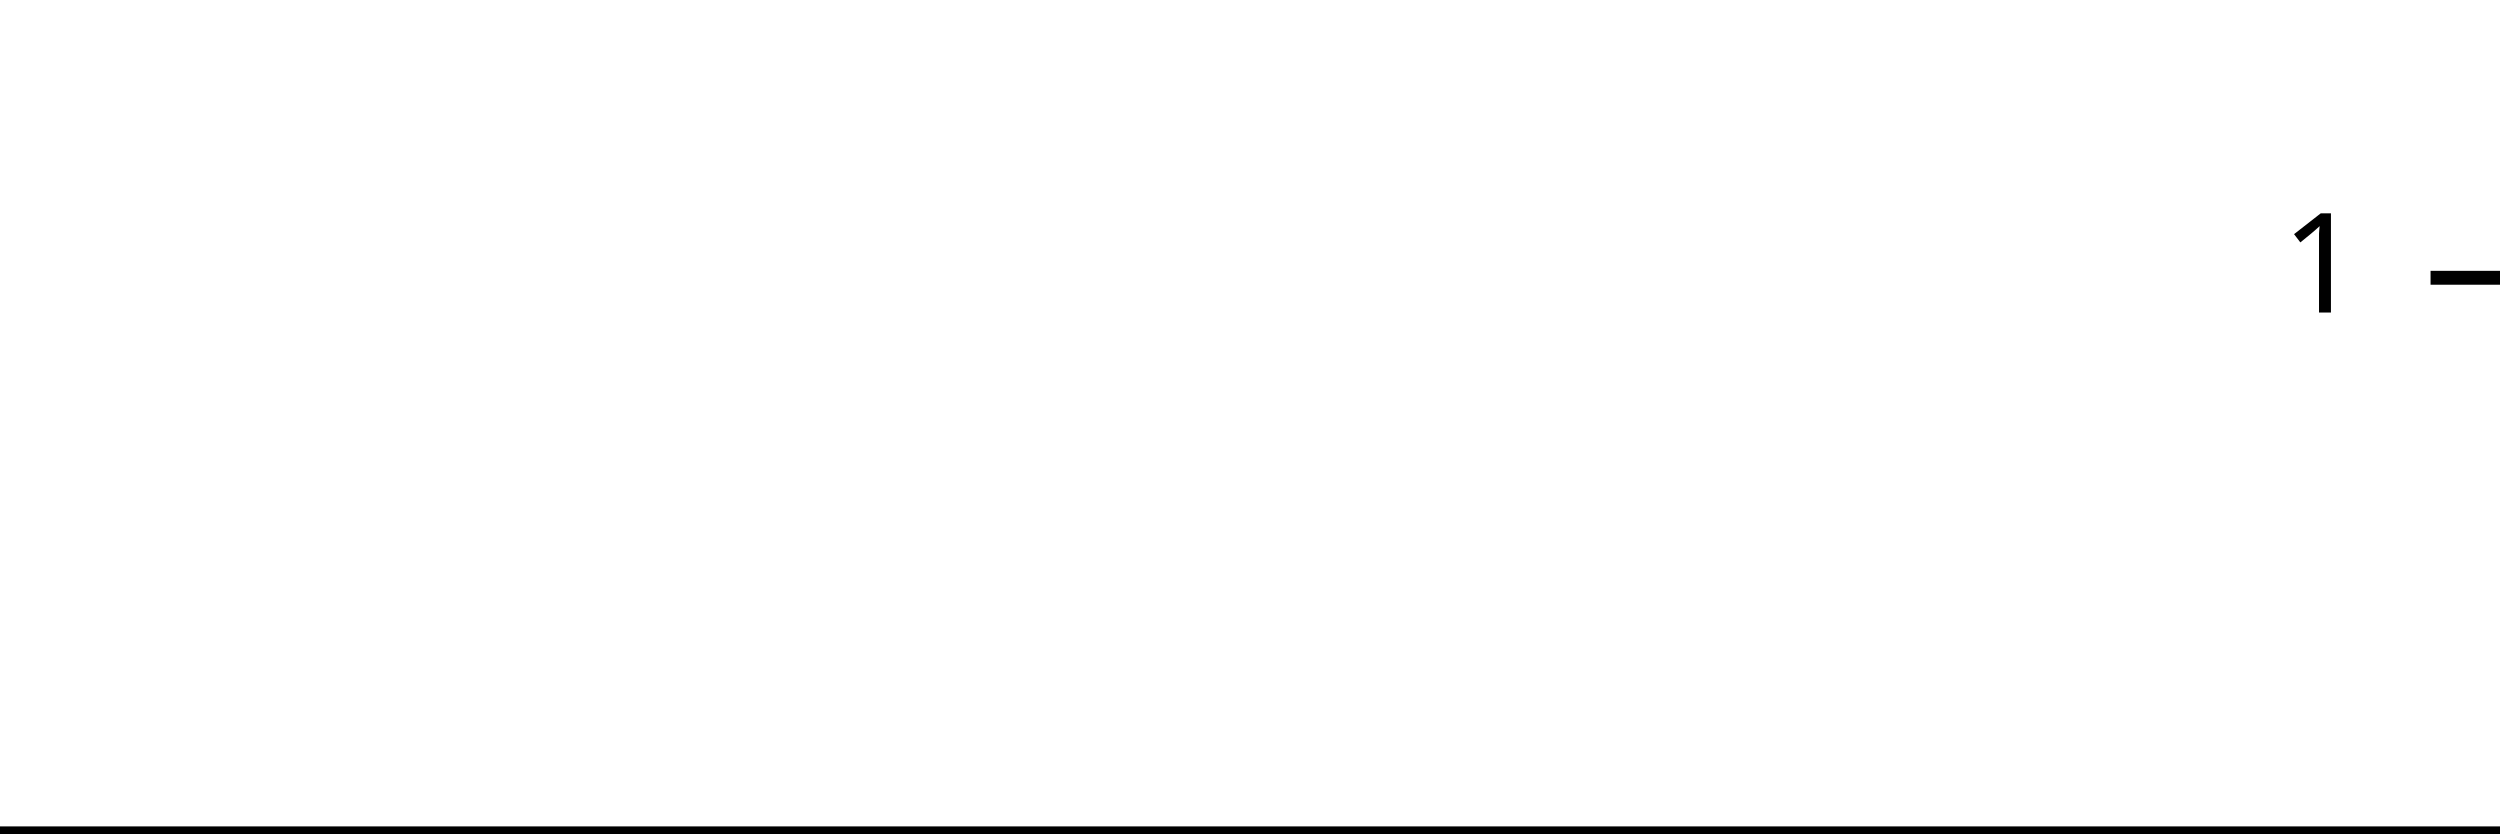
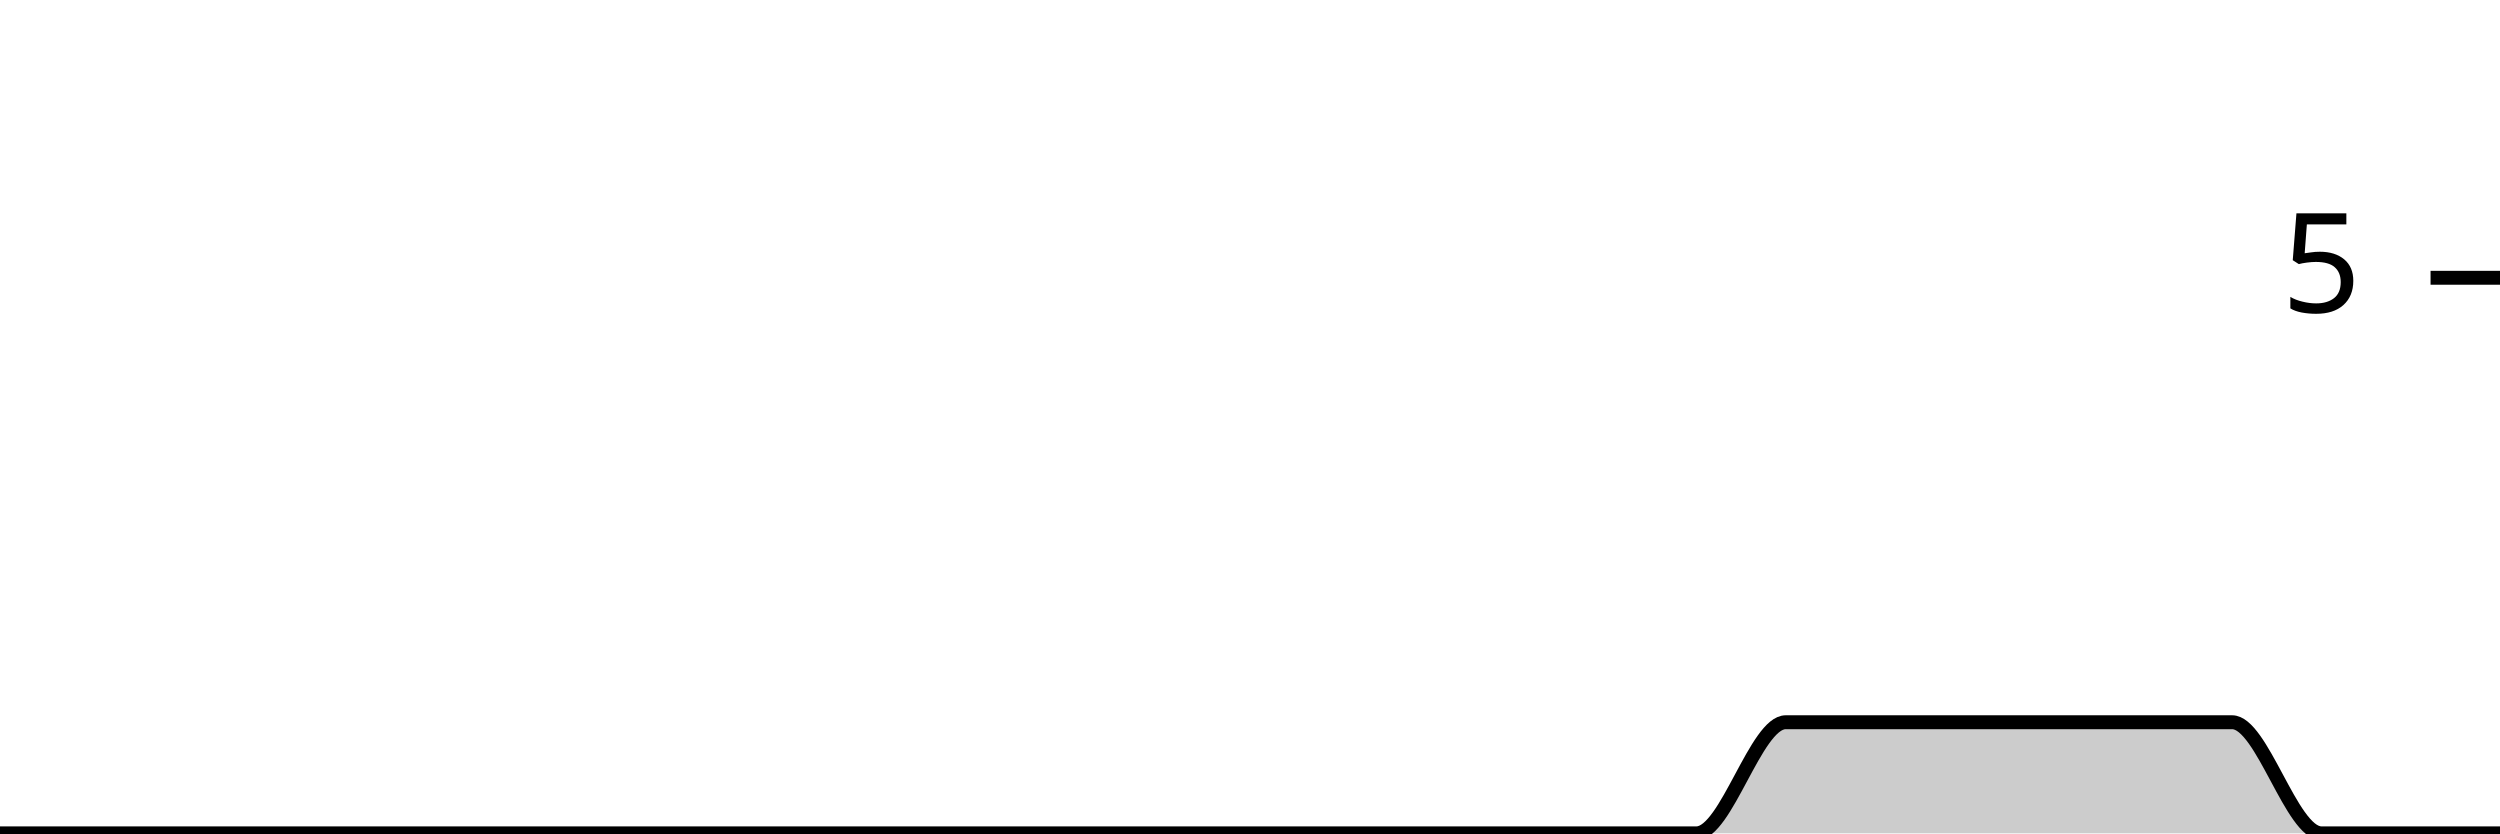
<svg xmlns="http://www.w3.org/2000/svg" viewBox="0 0 180 60">
  <g transform="translate(0,20)">
-     <path class="area" fill="rgba(0, 0, 0, 0.2)" d="M0,40C2.143,40,4.286,40,6.429,40C8.571,40,10.714,40,12.857,40C15,40,17.143,40,19.286,40C21.429,40,23.571,40,25.714,40C27.857,40,30,40,32.143,40C34.286,40,36.429,40,38.571,40C40.714,40,42.857,40,45,40C47.143,40,49.286,40,51.429,40C53.571,40,55.714,40,57.857,40C60,40,62.143,40,64.286,40C66.429,40,68.571,40,70.714,40C72.857,40,75,40,77.143,40C79.286,40,81.429,40,83.571,40C85.714,40,87.857,40,90,40C92.143,40,94.286,40,96.429,40C98.571,40,100.714,40,102.857,40C105,40,107.143,40,109.286,40C111.429,40,113.571,40,115.714,40C117.857,40,120,40,122.143,40C124.286,40,126.429,40,128.571,40C130.714,40,132.857,40,135,40C137.143,40,139.286,40,141.429,40C143.571,40,145.714,40,147.857,40C150,40,152.143,40,154.286,40C156.429,40,158.571,40,160.714,40C162.857,40,165,40,167.143,40C169.286,40,171.429,40,173.571,40C175.714,40,177.857,40,180,40L180,40C177.857,40,175.714,40,173.571,40C171.429,40,169.286,40,167.143,40C165,40,162.857,40,160.714,40C158.571,40,156.429,40,154.286,40C152.143,40,150,40,147.857,40C145.714,40,143.571,40,141.429,40C139.286,40,137.143,40,135,40C132.857,40,130.714,40,128.571,40C126.429,40,124.286,40,122.143,40C120,40,117.857,40,115.714,40C113.571,40,111.429,40,109.286,40C107.143,40,105,40,102.857,40C100.714,40,98.571,40,96.429,40C94.286,40,92.143,40,90,40C87.857,40,85.714,40,83.571,40C81.429,40,79.286,40,77.143,40C75,40,72.857,40,70.714,40C68.571,40,66.429,40,64.286,40C62.143,40,60,40,57.857,40C55.714,40,53.571,40,51.429,40C49.286,40,47.143,40,45,40C42.857,40,40.714,40,38.571,40C36.429,40,34.286,40,32.143,40C30,40,27.857,40,25.714,40C23.571,40,21.429,40,19.286,40C17.143,40,15,40,12.857,40C10.714,40,8.571,40,6.429,40C4.286,40,2.143,40,0,40Z" />
-     <path class="line" stroke="black" fill="none" d="M0,40C2.143,40,4.286,40,6.429,40C8.571,40,10.714,40,12.857,40C15,40,17.143,40,19.286,40C21.429,40,23.571,40,25.714,40C27.857,40,30,40,32.143,40C34.286,40,36.429,40,38.571,40C40.714,40,42.857,40,45,40C47.143,40,49.286,40,51.429,40C53.571,40,55.714,40,57.857,40C60,40,62.143,40,64.286,40C66.429,40,68.571,40,70.714,40C72.857,40,75,40,77.143,40C79.286,40,81.429,40,83.571,40C85.714,40,87.857,40,90,40C92.143,40,94.286,40,96.429,40C98.571,40,100.714,40,102.857,40C105,40,107.143,40,109.286,40C111.429,40,113.571,40,115.714,40C117.857,40,120,40,122.143,40C124.286,40,126.429,40,128.571,40C130.714,40,132.857,40,135,40C137.143,40,139.286,40,141.429,40C143.571,40,145.714,40,147.857,40C150,40,152.143,40,154.286,40C156.429,40,158.571,40,160.714,40C162.857,40,165,40,167.143,40C169.286,40,171.429,40,173.571,40C175.714,40,177.857,40,180,40" />
+     <path class="area" fill="rgba(0, 0, 0, 0.2)" d="M0,40C2.143,40,4.286,40,6.429,40C8.571,40,10.714,40,12.857,40C15,40,17.143,40,19.286,40C21.429,40,23.571,40,25.714,40C27.857,40,30,40,32.143,40C34.286,40,36.429,40,38.571,40C40.714,40,42.857,40,45,40C47.143,40,49.286,40,51.429,40C53.571,40,55.714,40,57.857,40C60,40,62.143,40,64.286,40C66.429,40,68.571,40,70.714,40C72.857,40,75,40,77.143,40C79.286,40,81.429,40,83.571,40C85.714,40,87.857,40,90,40C92.143,40,94.286,40,96.429,40C98.571,40,100.714,40,102.857,40C105,40,107.143,40,109.286,40C111.429,40,113.571,40,115.714,40C117.857,40,120,40,122.143,40C124.286,40,126.429,32,128.571,32C130.714,32,132.857,32,135,32C137.143,32,139.286,32,141.429,32C143.571,32,145.714,32,147.857,32C150,32,152.143,32,154.286,32C156.429,32,158.571,32,160.714,32C162.857,32,165,40,167.143,40C169.286,40,171.429,40,173.571,40C175.714,40,177.857,40,180,40L180,40C177.857,40,175.714,40,173.571,40C171.429,40,169.286,40,167.143,40C165,40,162.857,40,160.714,40C158.571,40,156.429,40,154.286,40C152.143,40,150,40,147.857,40C145.714,40,143.571,40,141.429,40C139.286,40,137.143,40,135,40C132.857,40,130.714,40,128.571,40C126.429,40,124.286,40,122.143,40C120,40,117.857,40,115.714,40C113.571,40,111.429,40,109.286,40C107.143,40,105,40,102.857,40C100.714,40,98.571,40,96.429,40C94.286,40,92.143,40,90,40C87.857,40,85.714,40,83.571,40C81.429,40,79.286,40,77.143,40C75,40,72.857,40,70.714,40C68.571,40,66.429,40,64.286,40C62.143,40,60,40,57.857,40C55.714,40,53.571,40,51.429,40C49.286,40,47.143,40,45,40C42.857,40,40.714,40,38.571,40C36.429,40,34.286,40,32.143,40C30,40,27.857,40,25.714,40C23.571,40,21.429,40,19.286,40C17.143,40,15,40,12.857,40C10.714,40,8.571,40,6.429,40C4.286,40,2.143,40,0,40Z" />
+     <path class="line" stroke="black" fill="none" d="M0,40C2.143,40,4.286,40,6.429,40C8.571,40,10.714,40,12.857,40C15,40,17.143,40,19.286,40C21.429,40,23.571,40,25.714,40C27.857,40,30,40,32.143,40C34.286,40,36.429,40,38.571,40C40.714,40,42.857,40,45,40C47.143,40,49.286,40,51.429,40C53.571,40,55.714,40,57.857,40C60,40,62.143,40,64.286,40C66.429,40,68.571,40,70.714,40C72.857,40,75,40,77.143,40C79.286,40,81.429,40,83.571,40C85.714,40,87.857,40,90,40C92.143,40,94.286,40,96.429,40C98.571,40,100.714,40,102.857,40C105,40,107.143,40,109.286,40C111.429,40,113.571,40,115.714,40C117.857,40,120,40,122.143,40C124.286,40,126.429,32,128.571,32C130.714,32,132.857,32,135,32C137.143,32,139.286,32,141.429,32C143.571,32,145.714,32,147.857,32C150,32,152.143,32,154.286,32C156.429,32,158.571,32,160.714,32C162.857,32,165,40,167.143,40C169.286,40,171.429,40,173.571,40C175.714,40,177.857,40,180,40" />
    <path class="axis-ceiling" stroke-width="1" stroke="black" fill="none" d="M175,0L180,0" />
-     <text class="axis-ceiling-label" font-family="sans-serif" text-anchor="end" font-size="10px" x="170" y="2.5">1</text>
+     <text class="axis-ceiling-label" font-family="sans-serif" text-anchor="end" font-size="10px" x="170" y="2.5">5</text>
  </g>
</svg>
